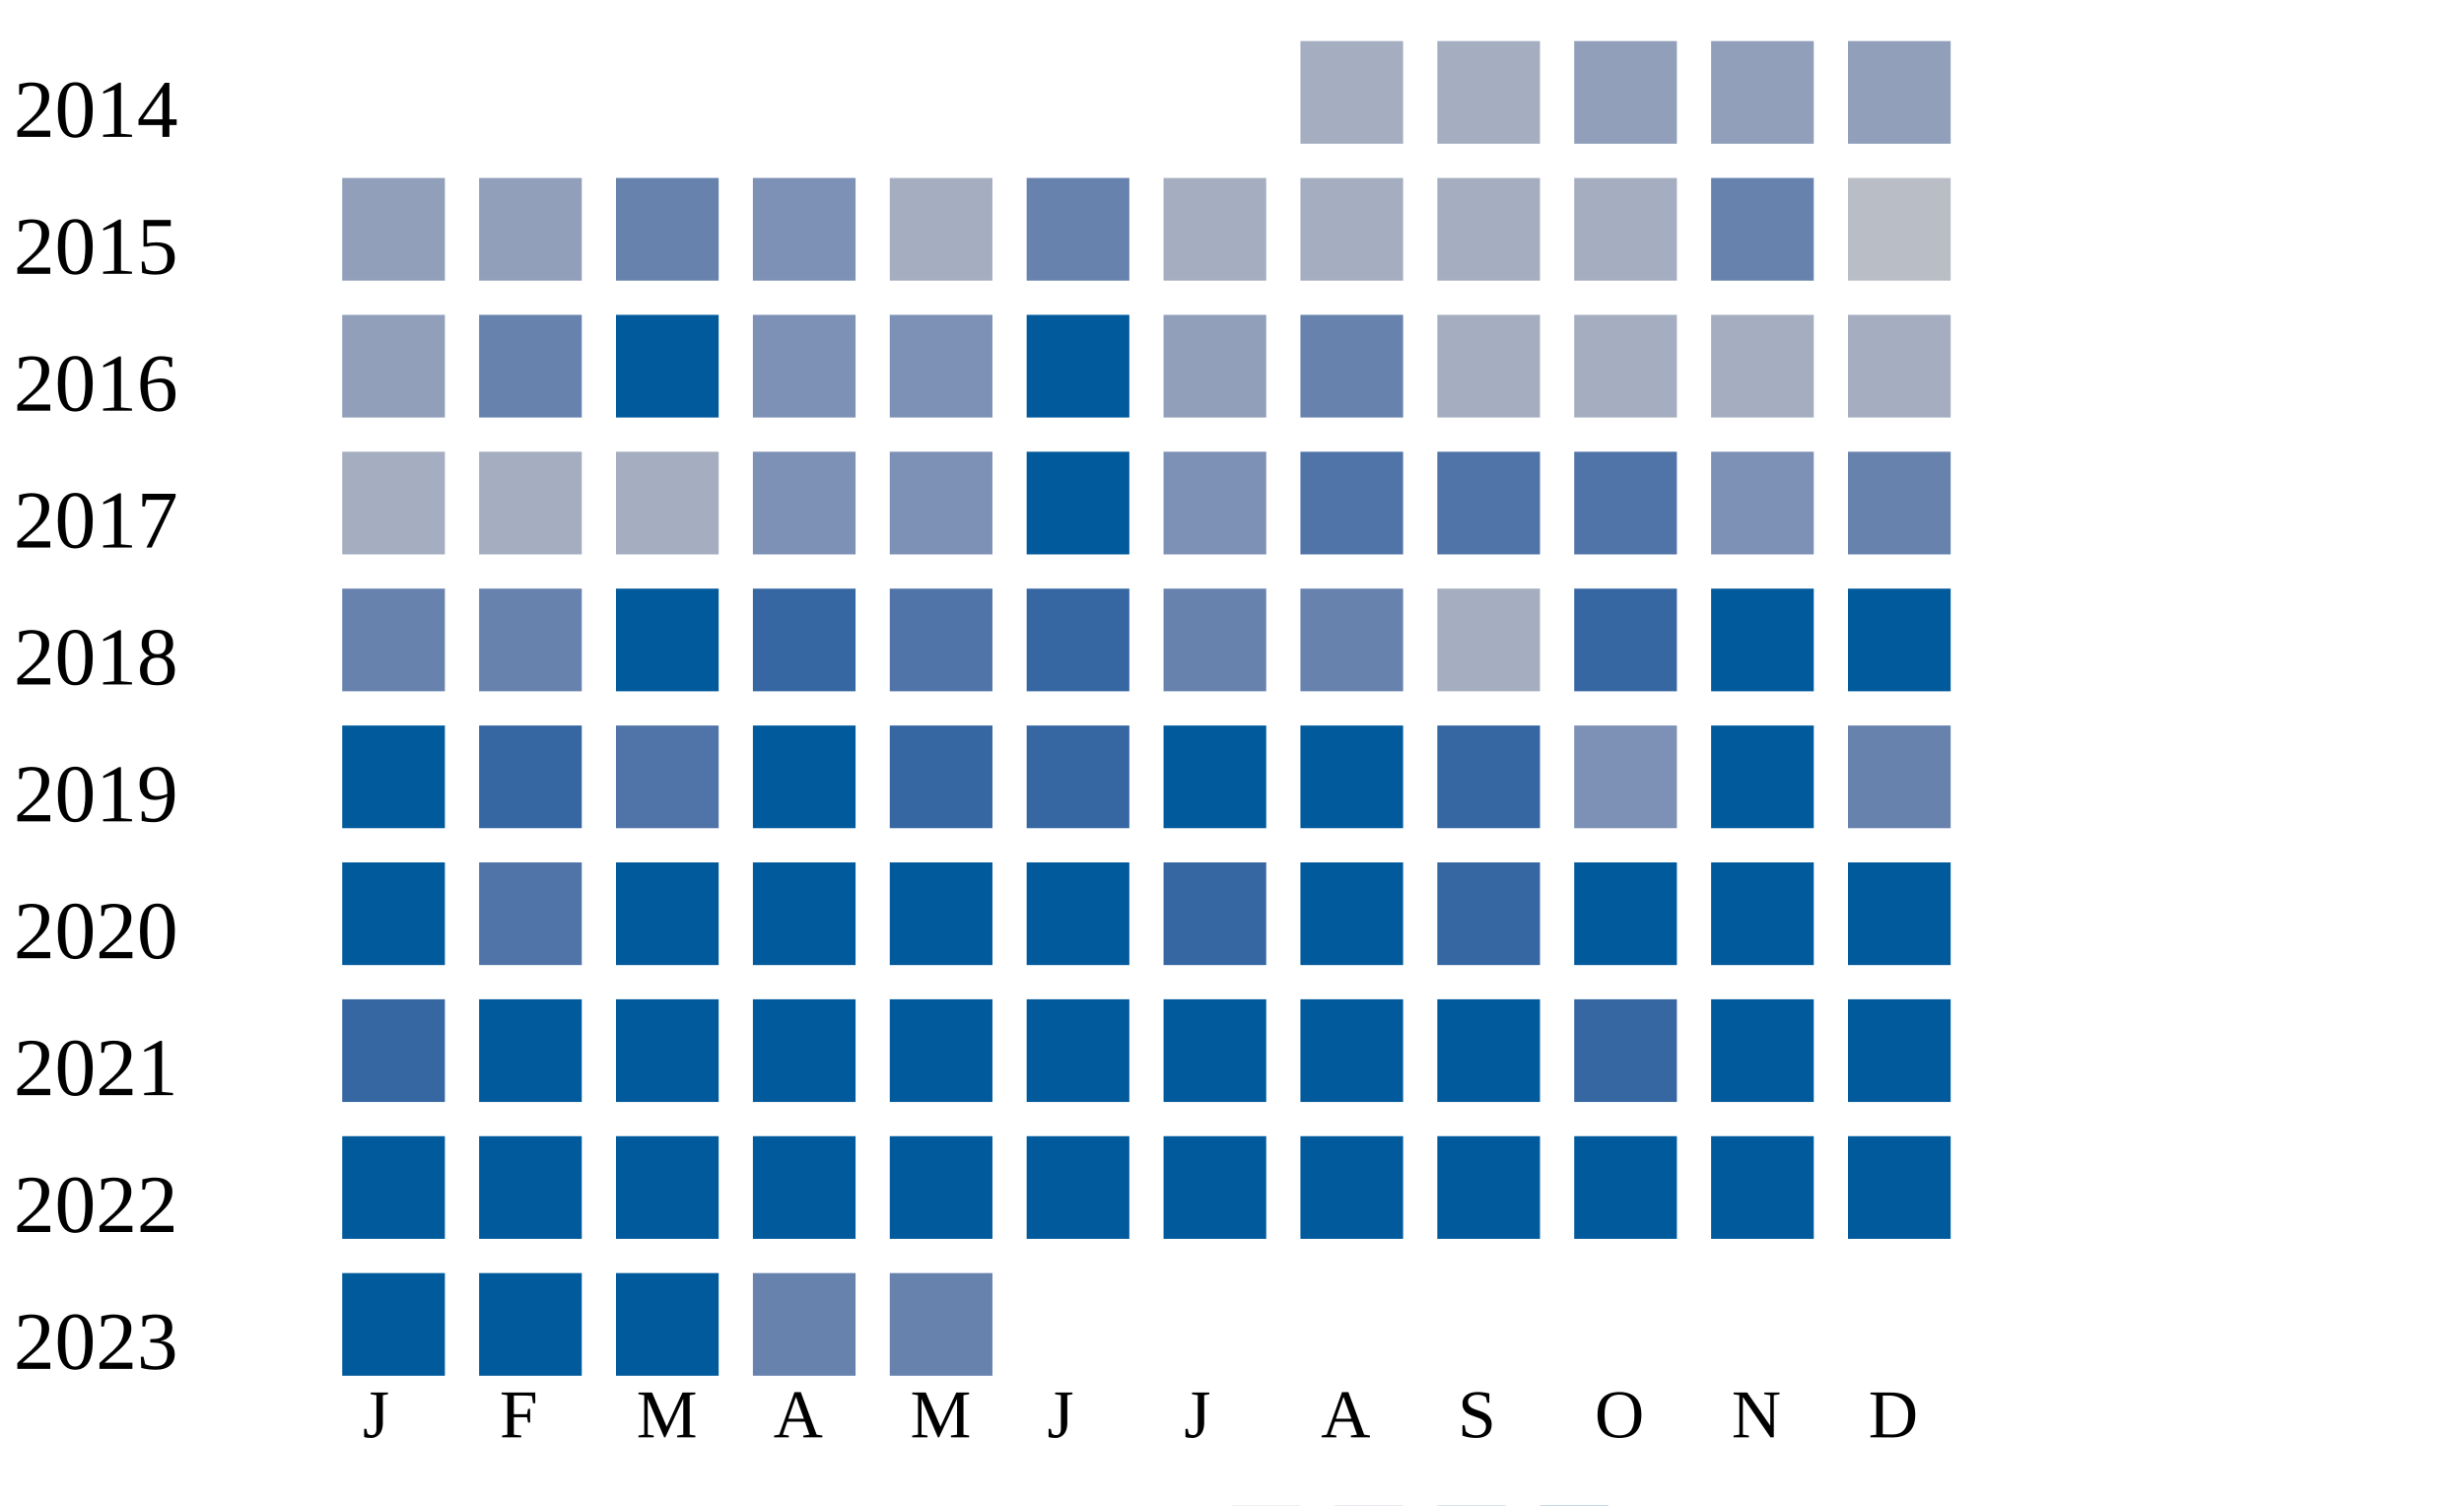
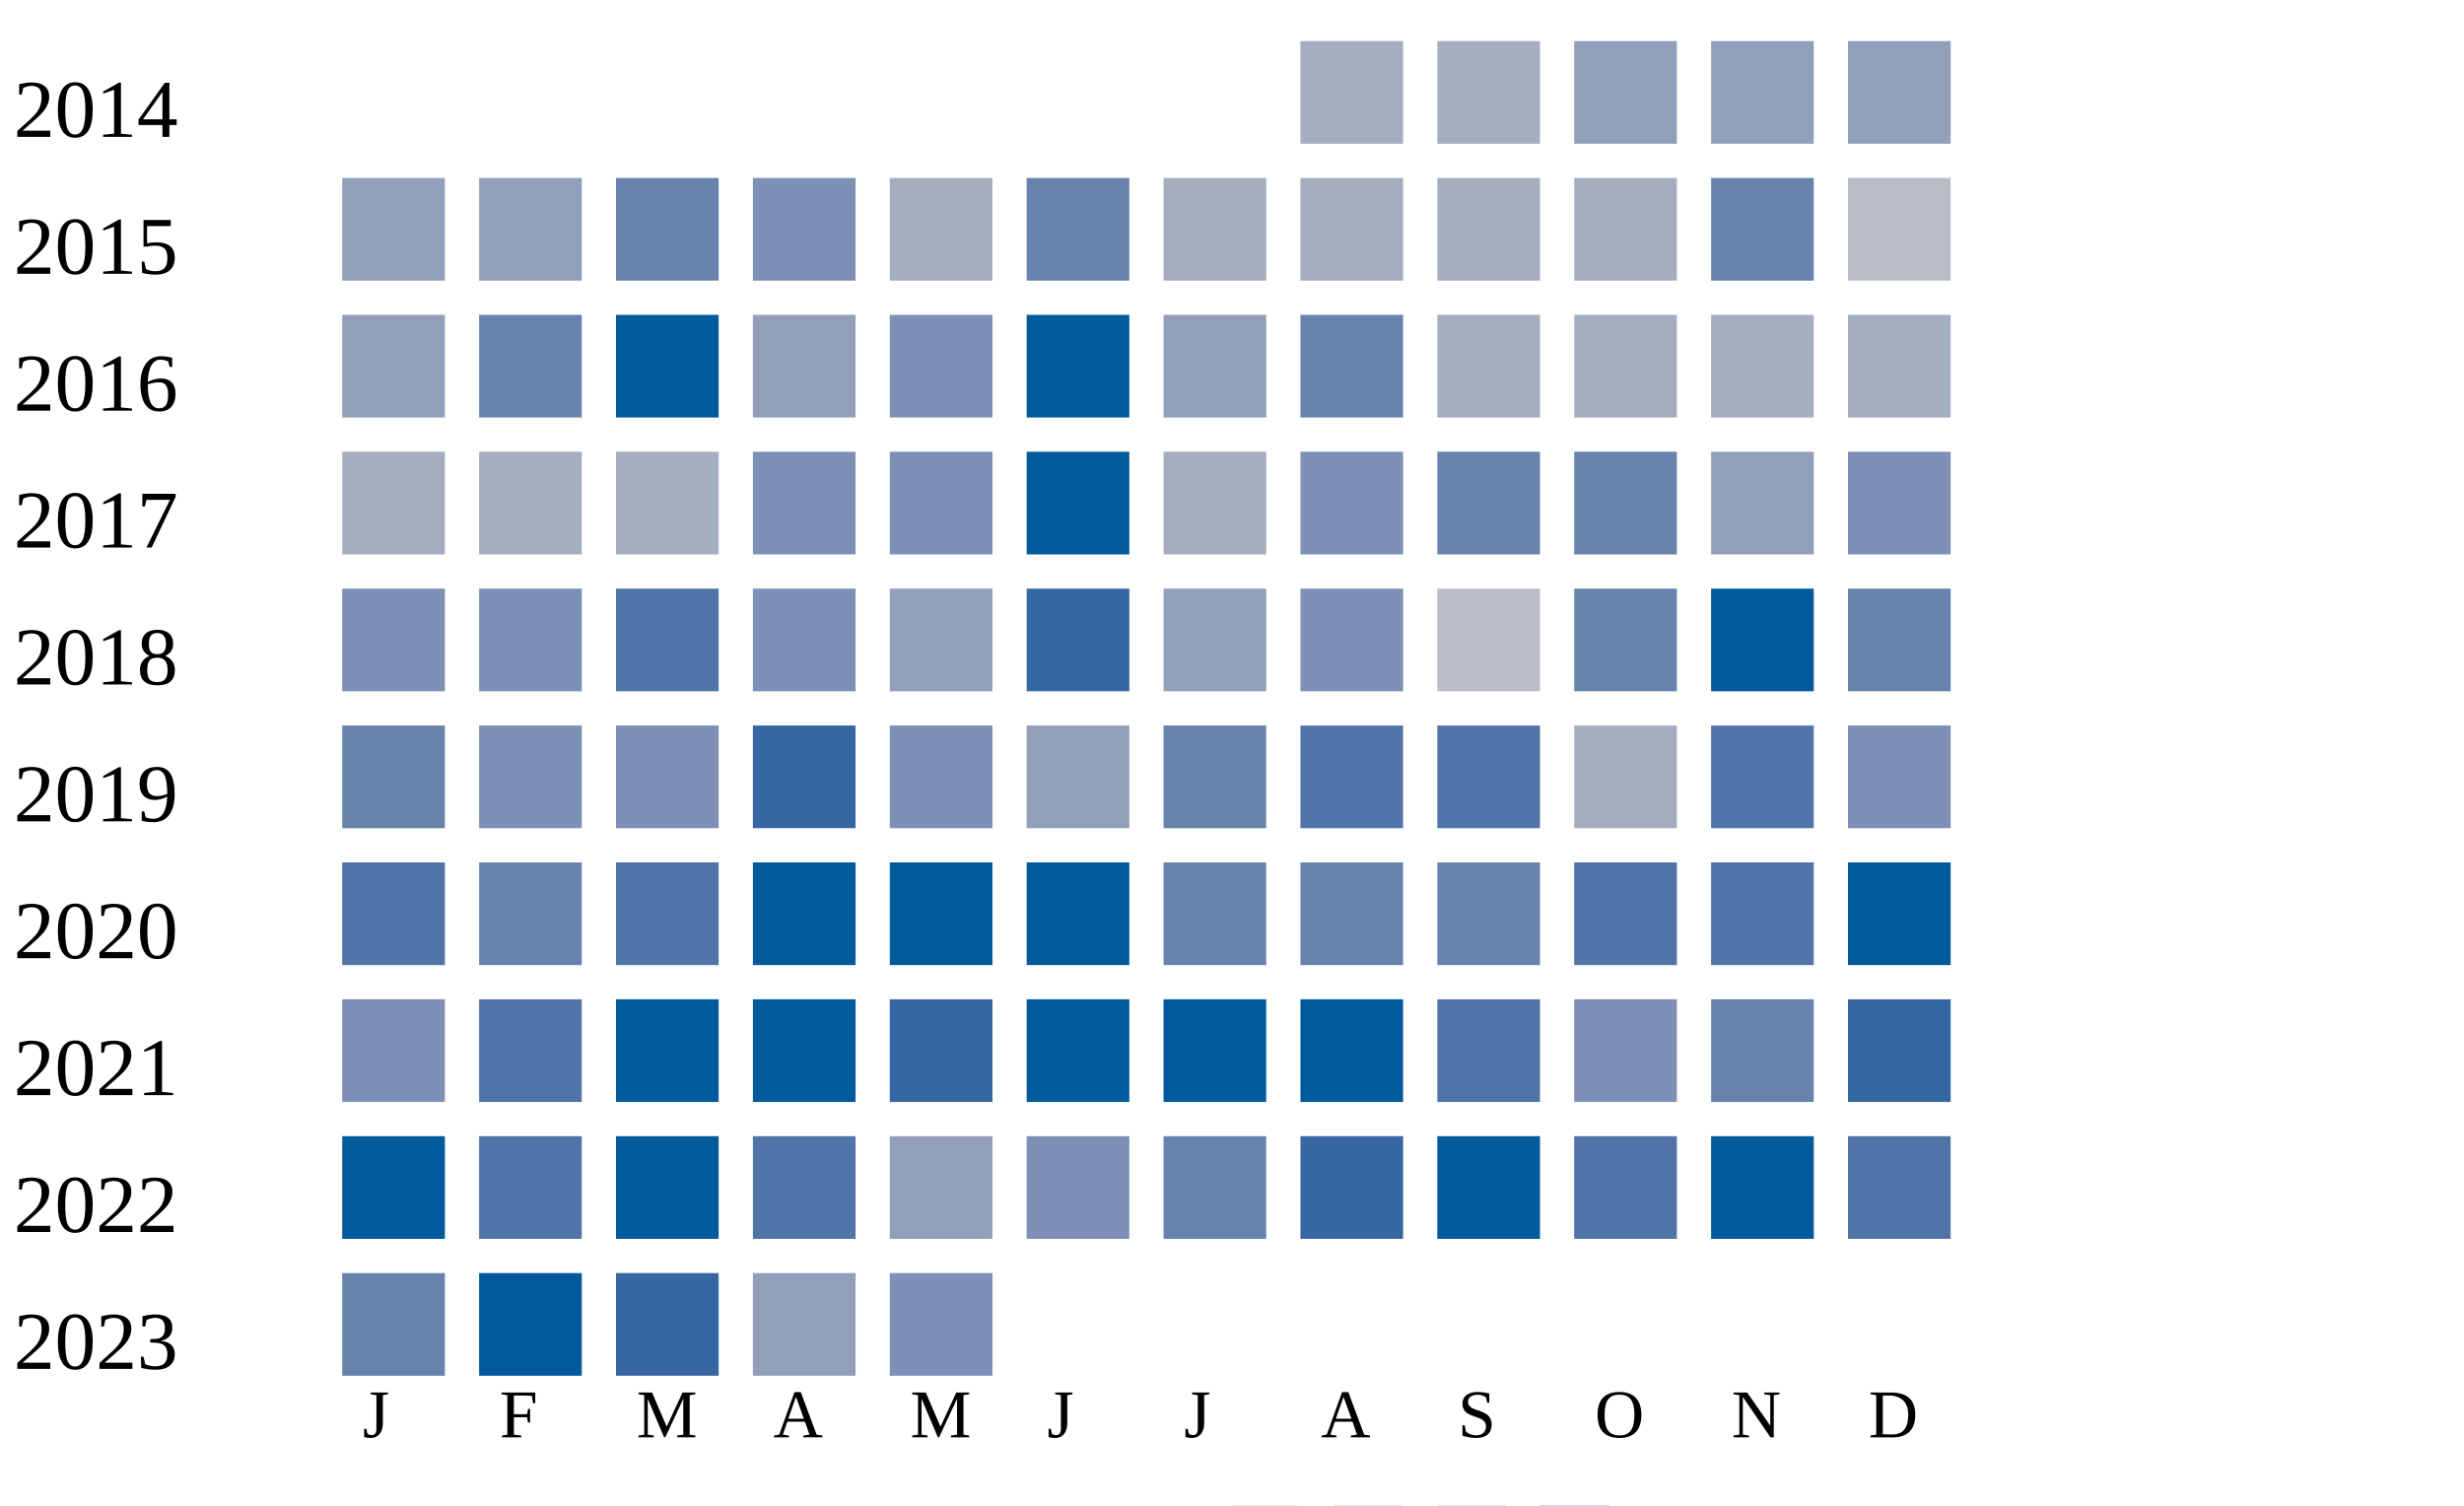
<svg xmlns="http://www.w3.org/2000/svg" width="360" height="220">
  <g transform="translate(0 0)">
    <text x="2" y="20">2014</text>
    <rect x="190" y="6" width="15" height="15" fill="#a5aec0" />
    <rect x="210" y="6" width="15" height="15" fill="#a5aec0" />
    <rect x="230" y="6" width="15" height="15" fill="#919fba" />
    <rect x="250" y="6" width="15" height="15" fill="#919fba" />
    <rect x="270" y="6" width="15" height="15" fill="#919fba" />
  </g>
  <g transform="translate(0 20)">
    <text x="2" y="20">2015</text>
    <rect x="50" y="6" width="15" height="15" fill="#919fba" />
    <rect x="70" y="6" width="15" height="15" fill="#919fba" />
    <rect x="90" y="6" width="15" height="15" fill="#6882ae" />
    <rect x="110" y="6" width="15" height="15" fill="#7d90b5" />
    <rect x="130" y="6" width="15" height="15" fill="#a5aec0" />
    <rect x="150" y="6" width="15" height="15" fill="#6882ae" />
    <rect x="170" y="6" width="15" height="15" fill="#a5aec0" />
    <rect x="190" y="6" width="15" height="15" fill="#a5aec0" />
    <rect x="210" y="6" width="15" height="15" fill="#a5aec0" />
    <rect x="230" y="6" width="15" height="15" fill="#a5aec0" />
    <rect x="250" y="6" width="15" height="15" fill="#6882ae" />
    <rect x="270" y="6" width="15" height="15" fill="#b9bdc6" />
  </g>
  <g transform="translate(0 40)">
    <text x="2" y="20">2016</text>
    <rect x="50" y="6" width="15" height="15" fill="#919fba" />
    <rect x="70" y="6" width="15" height="15" fill="#6882ae" />
    <rect x="90" y="6" width="15" height="15" fill="#005a9c" />
-     <rect x="110" y="6" width="15" height="15" fill="#7d90b5" />
+     <rect x="110" y="6" width="15" height="15" fill="#919fba" />
    <rect x="130" y="6" width="15" height="15" fill="#7d90b5" />
    <rect x="150" y="6" width="15" height="15" fill="#005a9c" />
    <rect x="170" y="6" width="15" height="15" fill="#919fba" />
    <rect x="190" y="6" width="15" height="15" fill="#6882ae" />
    <rect x="210" y="6" width="15" height="15" fill="#a5aec0" />
    <rect x="230" y="6" width="15" height="15" fill="#a5aec0" />
    <rect x="250" y="6" width="15" height="15" fill="#a5aec0" />
    <rect x="270" y="6" width="15" height="15" fill="#a5aec0" />
  </g>
  <g transform="translate(0 60)">
    <text x="2" y="20">2017</text>
    <rect x="50" y="6" width="15" height="15" fill="#a5aec0" />
    <rect x="70" y="6" width="15" height="15" fill="#a5aec0" />
    <rect x="90" y="6" width="15" height="15" fill="#a5aec0" />
    <rect x="110" y="6" width="15" height="15" fill="#7d90b5" />
    <rect x="130" y="6" width="15" height="15" fill="#7d90b5" />
    <rect x="150" y="6" width="15" height="15" fill="#005a9c" />
-     <rect x="170" y="6" width="15" height="15" fill="#7d90b5" />
-     <rect x="190" y="6" width="15" height="15" fill="#5174a8" />
-     <rect x="210" y="6" width="15" height="15" fill="#5174a8" />
-     <rect x="230" y="6" width="15" height="15" fill="#5174a8" />
-     <rect x="250" y="6" width="15" height="15" fill="#7d90b5" />
-     <rect x="270" y="6" width="15" height="15" fill="#6882ae" />
+     <rect x="170" y="6" width="15" height="15" fill="#a5aec0" />
+     <rect x="190" y="6" width="15" height="15" fill="#7d90b5" />
+     <rect x="210" y="6" width="15" height="15" fill="#6882ae" />
+     <rect x="230" y="6" width="15" height="15" fill="#6882ae" />
+     <rect x="250" y="6" width="15" height="15" fill="#919fba" />
+     <rect x="270" y="6" width="15" height="15" fill="#7d90b5" />
  </g>
  <g transform="translate(0 80)">
    <text x="2" y="20">2018</text>
-     <rect x="50" y="6" width="15" height="15" fill="#6882ae" />
-     <rect x="70" y="6" width="15" height="15" fill="#6882ae" />
-     <rect x="90" y="6" width="15" height="15" fill="#005a9c" />
-     <rect x="110" y="6" width="15" height="15" fill="#3667a2" />
-     <rect x="130" y="6" width="15" height="15" fill="#5174a8" />
+     <rect x="50" y="6" width="15" height="15" fill="#7d90b5" />
+     <rect x="70" y="6" width="15" height="15" fill="#7d90b5" />
+     <rect x="90" y="6" width="15" height="15" fill="#5174a8" />
+     <rect x="110" y="6" width="15" height="15" fill="#7d90b5" />
+     <rect x="130" y="6" width="15" height="15" fill="#919fba" />
    <rect x="150" y="6" width="15" height="15" fill="#3667a2" />
-     <rect x="170" y="6" width="15" height="15" fill="#6882ae" />
-     <rect x="190" y="6" width="15" height="15" fill="#6882ae" />
-     <rect x="210" y="6" width="15" height="15" fill="#a5aec0" />
-     <rect x="230" y="6" width="15" height="15" fill="#3667a2" />
+     <rect x="170" y="6" width="15" height="15" fill="#919fba" />
+     <rect x="190" y="6" width="15" height="15" fill="#7d90b5" />
+     <rect x="210" y="6" width="15" height="15" fill="#b9bdc6" />
+     <rect x="230" y="6" width="15" height="15" fill="#6882ae" />
    <rect x="250" y="6" width="15" height="15" fill="#005a9c" />
-     <rect x="270" y="6" width="15" height="15" fill="#005a9c" />
+     <rect x="270" y="6" width="15" height="15" fill="#6882ae" />
  </g>
  <g transform="translate(0 100)">
    <text x="2" y="20">2019</text>
-     <rect x="50" y="6" width="15" height="15" fill="#005a9c" />
-     <rect x="70" y="6" width="15" height="15" fill="#3667a2" />
-     <rect x="90" y="6" width="15" height="15" fill="#5174a8" />
-     <rect x="110" y="6" width="15" height="15" fill="#005a9c" />
-     <rect x="130" y="6" width="15" height="15" fill="#3667a2" />
-     <rect x="150" y="6" width="15" height="15" fill="#3667a2" />
-     <rect x="170" y="6" width="15" height="15" fill="#005a9c" />
-     <rect x="190" y="6" width="15" height="15" fill="#005a9c" />
-     <rect x="210" y="6" width="15" height="15" fill="#3667a2" />
-     <rect x="230" y="6" width="15" height="15" fill="#7d90b5" />
-     <rect x="250" y="6" width="15" height="15" fill="#005a9c" />
-     <rect x="270" y="6" width="15" height="15" fill="#6882ae" />
+     <rect x="50" y="6" width="15" height="15" fill="#6882ae" />
+     <rect x="70" y="6" width="15" height="15" fill="#7d90b5" />
+     <rect x="90" y="6" width="15" height="15" fill="#7d90b5" />
+     <rect x="110" y="6" width="15" height="15" fill="#3667a2" />
+     <rect x="130" y="6" width="15" height="15" fill="#7d90b5" />
+     <rect x="150" y="6" width="15" height="15" fill="#919fba" />
+     <rect x="170" y="6" width="15" height="15" fill="#6882ae" />
+     <rect x="190" y="6" width="15" height="15" fill="#5174a8" />
+     <rect x="210" y="6" width="15" height="15" fill="#5174a8" />
+     <rect x="230" y="6" width="15" height="15" fill="#a5aec0" />
+     <rect x="250" y="6" width="15" height="15" fill="#5174a8" />
+     <rect x="270" y="6" width="15" height="15" fill="#7d90b5" />
  </g>
  <g transform="translate(0 120)">
    <text x="2" y="20">2020</text>
-     <rect x="50" y="6" width="15" height="15" fill="#005a9c" />
-     <rect x="70" y="6" width="15" height="15" fill="#5174a8" />
-     <rect x="90" y="6" width="15" height="15" fill="#005a9c" />
+     <rect x="50" y="6" width="15" height="15" fill="#5174a8" />
+     <rect x="70" y="6" width="15" height="15" fill="#6882ae" />
+     <rect x="90" y="6" width="15" height="15" fill="#5174a8" />
    <rect x="110" y="6" width="15" height="15" fill="#005a9c" />
    <rect x="130" y="6" width="15" height="15" fill="#005a9c" />
    <rect x="150" y="6" width="15" height="15" fill="#005a9c" />
-     <rect x="170" y="6" width="15" height="15" fill="#3667a2" />
-     <rect x="190" y="6" width="15" height="15" fill="#005a9c" />
-     <rect x="210" y="6" width="15" height="15" fill="#3667a2" />
-     <rect x="230" y="6" width="15" height="15" fill="#005a9c" />
-     <rect x="250" y="6" width="15" height="15" fill="#005a9c" />
+     <rect x="170" y="6" width="15" height="15" fill="#6882ae" />
+     <rect x="190" y="6" width="15" height="15" fill="#6882ae" />
+     <rect x="210" y="6" width="15" height="15" fill="#6882ae" />
+     <rect x="230" y="6" width="15" height="15" fill="#5174a8" />
+     <rect x="250" y="6" width="15" height="15" fill="#5174a8" />
    <rect x="270" y="6" width="15" height="15" fill="#005a9c" />
  </g>
  <g transform="translate(0 140)">
    <text x="2" y="20">2021</text>
-     <rect x="50" y="6" width="15" height="15" fill="#3667a2" />
-     <rect x="70" y="6" width="15" height="15" fill="#005a9c" />
+     <rect x="50" y="6" width="15" height="15" fill="#7d90b5" />
+     <rect x="70" y="6" width="15" height="15" fill="#5174a8" />
    <rect x="90" y="6" width="15" height="15" fill="#005a9c" />
    <rect x="110" y="6" width="15" height="15" fill="#005a9c" />
-     <rect x="130" y="6" width="15" height="15" fill="#005a9c" />
+     <rect x="130" y="6" width="15" height="15" fill="#3667a2" />
    <rect x="150" y="6" width="15" height="15" fill="#005a9c" />
    <rect x="170" y="6" width="15" height="15" fill="#005a9c" />
    <rect x="190" y="6" width="15" height="15" fill="#005a9c" />
-     <rect x="210" y="6" width="15" height="15" fill="#005a9c" />
-     <rect x="230" y="6" width="15" height="15" fill="#3667a2" />
-     <rect x="250" y="6" width="15" height="15" fill="#005a9c" />
-     <rect x="270" y="6" width="15" height="15" fill="#005a9c" />
+     <rect x="210" y="6" width="15" height="15" fill="#5174a8" />
+     <rect x="230" y="6" width="15" height="15" fill="#7d90b5" />
+     <rect x="250" y="6" width="15" height="15" fill="#6882ae" />
+     <rect x="270" y="6" width="15" height="15" fill="#3667a2" />
  </g>
  <g transform="translate(0 160)">
    <text x="2" y="20">2022</text>
    <rect x="50" y="6" width="15" height="15" fill="#005a9c" />
-     <rect x="70" y="6" width="15" height="15" fill="#005a9c" />
+     <rect x="70" y="6" width="15" height="15" fill="#5174a8" />
    <rect x="90" y="6" width="15" height="15" fill="#005a9c" />
-     <rect x="110" y="6" width="15" height="15" fill="#005a9c" />
-     <rect x="130" y="6" width="15" height="15" fill="#005a9c" />
-     <rect x="150" y="6" width="15" height="15" fill="#005a9c" />
-     <rect x="170" y="6" width="15" height="15" fill="#005a9c" />
-     <rect x="190" y="6" width="15" height="15" fill="#005a9c" />
+     <rect x="110" y="6" width="15" height="15" fill="#5174a8" />
+     <rect x="130" y="6" width="15" height="15" fill="#919fba" />
+     <rect x="150" y="6" width="15" height="15" fill="#7d90b5" />
+     <rect x="170" y="6" width="15" height="15" fill="#6882ae" />
+     <rect x="190" y="6" width="15" height="15" fill="#3667a2" />
    <rect x="210" y="6" width="15" height="15" fill="#005a9c" />
-     <rect x="230" y="6" width="15" height="15" fill="#005a9c" />
+     <rect x="230" y="6" width="15" height="15" fill="#5174a8" />
    <rect x="250" y="6" width="15" height="15" fill="#005a9c" />
-     <rect x="270" y="6" width="15" height="15" fill="#005a9c" />
+     <rect x="270" y="6" width="15" height="15" fill="#5174a8" />
  </g>
  <g transform="translate(0 180)">
    <text x="2" y="20">2023</text>
-     <rect x="50" y="6" width="15" height="15" fill="#005a9c" />
+     <rect x="50" y="6" width="15" height="15" fill="#6882ae" />
    <rect x="70" y="6" width="15" height="15" fill="#005a9c" />
-     <rect x="90" y="6" width="15" height="15" fill="#005a9c" />
-     <rect x="110" y="6" width="15" height="15" fill="#6882ae" />
-     <rect x="130" y="6" width="15" height="15" fill="#6882ae" />
+     <rect x="90" y="6" width="15" height="15" fill="#3667a2" />
+     <rect x="110" y="6" width="15" height="15" fill="#919fba" />
+     <rect x="130" y="6" width="15" height="15" fill="#7d90b5" />
  </g>
  <text style="font-size: 10px; text-align: center" x="53" y="210">J</text>
  <text style="font-size: 10px; text-align: center" x="73" y="210">F</text>
  <text style="font-size: 10px; text-align: center" x="93" y="210">M</text>
  <text style="font-size: 10px; text-align: center" x="113" y="210">A</text>
  <text style="font-size: 10px; text-align: center" x="133" y="210">M</text>
  <text style="font-size: 10px; text-align: center" x="153" y="210">J</text>
  <text style="font-size: 10px; text-align: center" x="173" y="210">J</text>
  <text style="font-size: 10px; text-align: center" x="193" y="210">A</text>
  <text style="font-size: 10px; text-align: center" x="213" y="210">S</text>
  <text style="font-size: 10px; text-align: center" x="233" y="210">O</text>
  <text style="font-size: 10px; text-align: center" x="253" y="210">N</text>
  <text style="font-size: 10px; text-align: center" x="273" y="210">D</text>
  <text style="font-size: 10px;" x="155" y="229">Less</text>
  <rect fill="#b9bdc6" width="10" height="10" x="180" y="220" />
  <rect fill="#919fba" width="10" height="10" x="195" y="220" />
  <rect fill="#6882ae" width="10" height="10" x="210" y="220" />
  <rect fill="#005a9c" width="10" height="10" x="225" y="220" />
  <text x="240" y="229" style="font-size: 10px;">More</text>
</svg>
